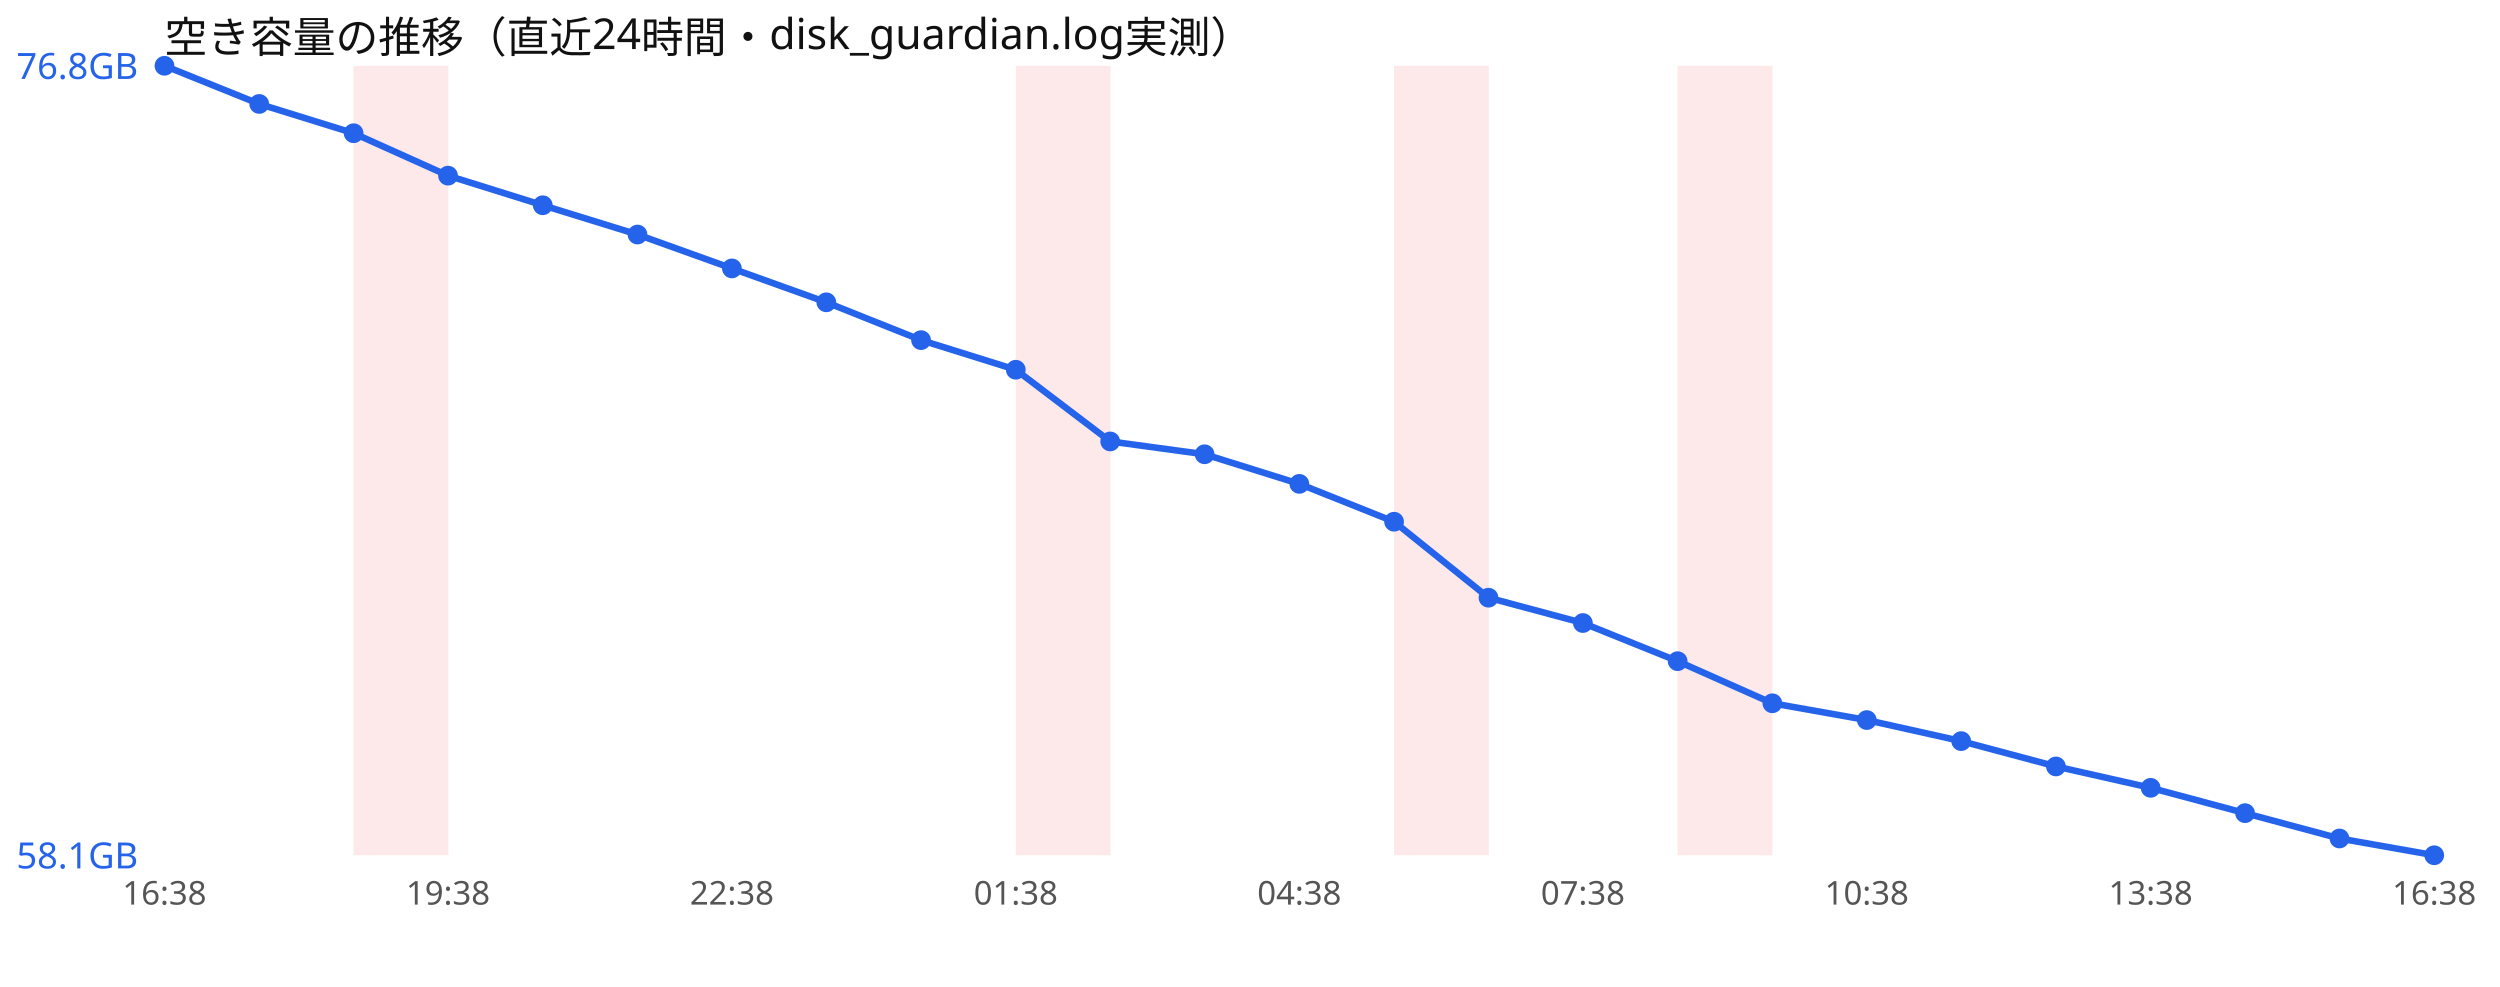
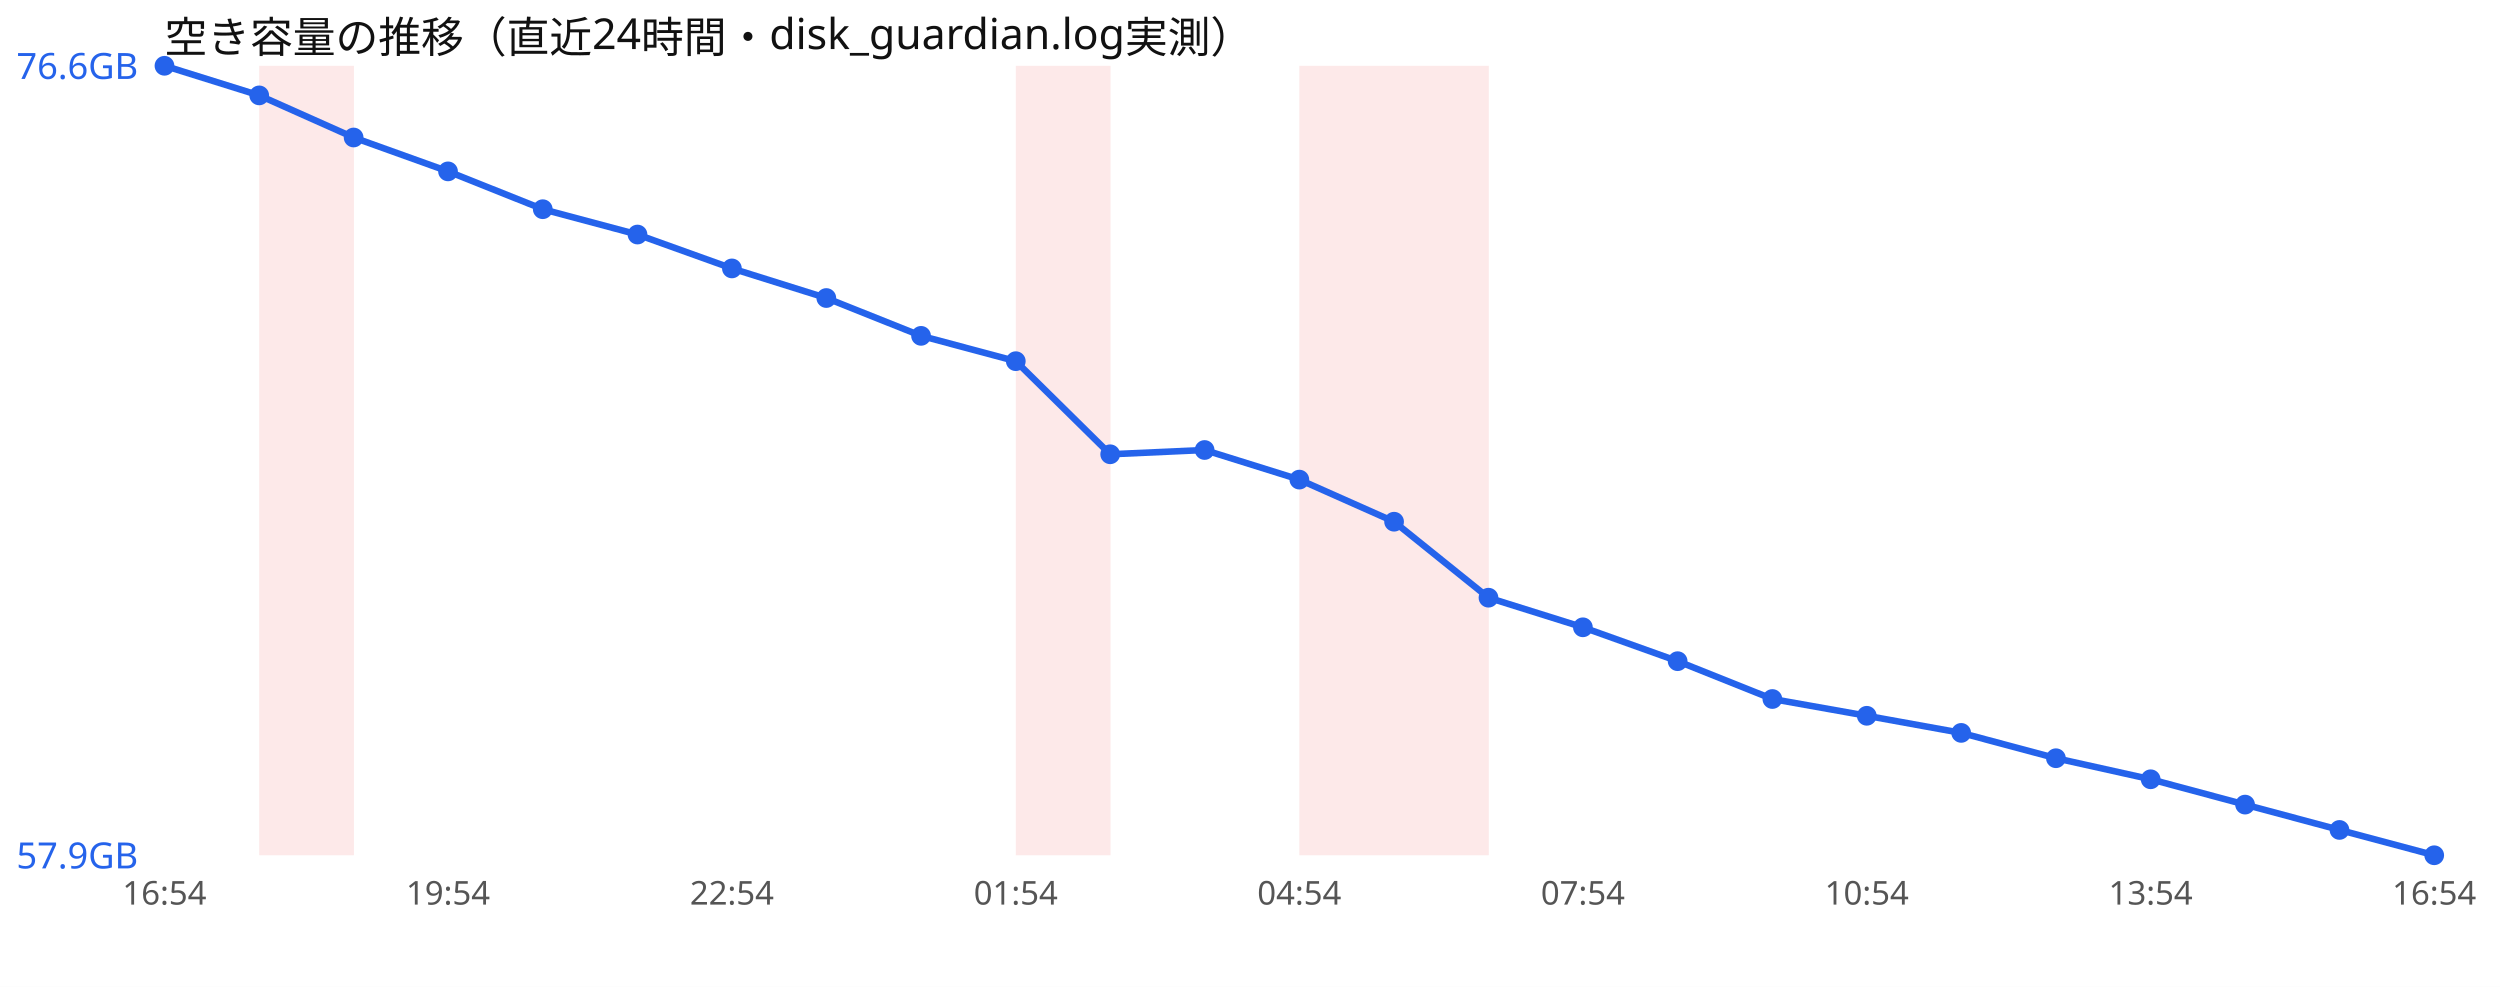
<svg xmlns="http://www.w3.org/2000/svg" width="760" height="300" viewBox="0 0 760 300" font-family="sans-serif">
  <rect width="760" height="300" fill="#ffffff" />
  <text x="50" y="16" font-size="13" fill="#111">空き容量の推移（直近24時間・disk_guardian.log実測）</text>
-   <rect x="107.5" y="20" width="28.8" height="240" fill="#ef4444" opacity="0.12" />
+   <rect x="78.8" y="20" width="28.8" height="240" fill="#ef4444" opacity="0.12" />
  <rect x="308.8" y="20" width="28.8" height="240" fill="#ef4444" opacity="0.12" />
+   <rect x="395.0" y="20" width="28.8" height="240" fill="#ef4444" opacity="0.12" />
  <rect x="423.8" y="20" width="28.8" height="240" fill="#ef4444" opacity="0.12" />
-   <rect x="510.0" y="20" width="28.8" height="240" fill="#ef4444" opacity="0.12" />
-   <polyline points="50.0,20.0 78.8,31.6 107.5,40.5 136.2,53.4 165.0,62.4 193.8,71.3 222.5,81.6 251.2,91.9 280.0,103.4 308.8,112.4 337.5,134.2 366.2,138.1 395.0,147.1 423.8,158.6 452.5,181.7 481.2,189.4 510.0,201.0 538.8,213.8 567.5,218.9 596.2,225.3 625.0,233.0 653.8,239.5 682.5,247.2 711.2,254.9 740.0,260.0" fill="none" stroke="#2563eb" stroke-width="2" />
+   <polyline points="50.0,20.0 78.8,29.0 107.5,41.8 136.2,52.1 165.0,63.6 193.8,71.3 222.5,81.6 251.2,90.6 280.0,102.1 308.8,109.8 337.5,138.1 366.2,136.8 395.0,145.8 423.8,158.6 452.5,181.7 481.2,190.7 510.0,201.0 538.8,212.5 567.5,217.6 596.2,222.8 625.0,230.5 653.8,236.9 682.5,244.6 711.2,252.3 740.0,260.0" fill="none" stroke="#2563eb" stroke-width="2" />
  <circle cx="50.0" cy="20.0" r="3" fill="#2563eb" />
-   <circle cx="78.8" cy="31.6" r="3" fill="#2563eb" />
-   <circle cx="107.5" cy="40.5" r="3" fill="#2563eb" />
-   <circle cx="136.2" cy="53.4" r="3" fill="#2563eb" />
-   <circle cx="165.0" cy="62.4" r="3" fill="#2563eb" />
+   <circle cx="78.8" cy="29.0" r="3" fill="#2563eb" />
+   <circle cx="107.5" cy="41.8" r="3" fill="#2563eb" />
+   <circle cx="136.2" cy="52.1" r="3" fill="#2563eb" />
+   <circle cx="165.0" cy="63.6" r="3" fill="#2563eb" />
  <circle cx="193.8" cy="71.3" r="3" fill="#2563eb" />
  <circle cx="222.5" cy="81.6" r="3" fill="#2563eb" />
-   <circle cx="251.2" cy="91.9" r="3" fill="#2563eb" />
-   <circle cx="280.0" cy="103.4" r="3" fill="#2563eb" />
-   <circle cx="308.8" cy="112.4" r="3" fill="#2563eb" />
-   <circle cx="337.5" cy="134.2" r="3" fill="#2563eb" />
-   <circle cx="366.2" cy="138.1" r="3" fill="#2563eb" />
-   <circle cx="395.0" cy="147.1" r="3" fill="#2563eb" />
+   <circle cx="251.2" cy="90.6" r="3" fill="#2563eb" />
+   <circle cx="280.0" cy="102.1" r="3" fill="#2563eb" />
+   <circle cx="308.8" cy="109.8" r="3" fill="#2563eb" />
+   <circle cx="337.5" cy="138.1" r="3" fill="#2563eb" />
+   <circle cx="366.2" cy="136.8" r="3" fill="#2563eb" />
+   <circle cx="395.0" cy="145.8" r="3" fill="#2563eb" />
  <circle cx="423.8" cy="158.6" r="3" fill="#2563eb" />
  <circle cx="452.5" cy="181.7" r="3" fill="#2563eb" />
-   <circle cx="481.2" cy="189.4" r="3" fill="#2563eb" />
+   <circle cx="481.2" cy="190.7" r="3" fill="#2563eb" />
  <circle cx="510.0" cy="201.0" r="3" fill="#2563eb" />
-   <circle cx="538.8" cy="213.8" r="3" fill="#2563eb" />
-   <circle cx="567.5" cy="218.9" r="3" fill="#2563eb" />
-   <circle cx="596.2" cy="225.3" r="3" fill="#2563eb" />
-   <circle cx="625.0" cy="233.0" r="3" fill="#2563eb" />
-   <circle cx="653.8" cy="239.5" r="3" fill="#2563eb" />
-   <circle cx="682.5" cy="247.2" r="3" fill="#2563eb" />
-   <circle cx="711.2" cy="254.9" r="3" fill="#2563eb" />
+   <circle cx="538.8" cy="212.5" r="3" fill="#2563eb" />
+   <circle cx="567.5" cy="217.6" r="3" fill="#2563eb" />
+   <circle cx="596.2" cy="222.8" r="3" fill="#2563eb" />
+   <circle cx="625.0" cy="230.5" r="3" fill="#2563eb" />
+   <circle cx="653.8" cy="236.9" r="3" fill="#2563eb" />
+   <circle cx="682.5" cy="244.6" r="3" fill="#2563eb" />
+   <circle cx="711.2" cy="252.3" r="3" fill="#2563eb" />
  <circle cx="740.0" cy="260.0" r="3" fill="#2563eb" />
-   <text x="5" y="24.0" font-size="11" fill="#2563eb">76.8GB</text>
-   <text x="5" y="264.0" font-size="11" fill="#2563eb">58.1GB</text>
-   <text x="50.0" y="275" font-size="10" fill="#555" text-anchor="middle">16:38</text>
-   <text x="136.2" y="275" font-size="10" fill="#555" text-anchor="middle">19:38</text>
-   <text x="222.5" y="275" font-size="10" fill="#555" text-anchor="middle">22:38</text>
-   <text x="308.8" y="275" font-size="10" fill="#555" text-anchor="middle">01:38</text>
-   <text x="395.0" y="275" font-size="10" fill="#555" text-anchor="middle">04:38</text>
-   <text x="481.2" y="275" font-size="10" fill="#555" text-anchor="middle">07:38</text>
-   <text x="567.5" y="275" font-size="10" fill="#555" text-anchor="middle">10:38</text>
-   <text x="653.8" y="275" font-size="10" fill="#555" text-anchor="middle">13:38</text>
-   <text x="740.0" y="275" font-size="10" fill="#555" text-anchor="middle">16:38</text>
+   <text x="5" y="24.0" font-size="11" fill="#2563eb">76.6GB</text>
+   <text x="5" y="264.0" font-size="11" fill="#2563eb">57.9GB</text>
+   <text x="50.0" y="275" font-size="10" fill="#555" text-anchor="middle">16:54</text>
+   <text x="136.2" y="275" font-size="10" fill="#555" text-anchor="middle">19:54</text>
+   <text x="222.5" y="275" font-size="10" fill="#555" text-anchor="middle">22:54</text>
+   <text x="308.8" y="275" font-size="10" fill="#555" text-anchor="middle">01:54</text>
+   <text x="395.0" y="275" font-size="10" fill="#555" text-anchor="middle">04:54</text>
+   <text x="481.2" y="275" font-size="10" fill="#555" text-anchor="middle">07:54</text>
+   <text x="567.5" y="275" font-size="10" fill="#555" text-anchor="middle">10:54</text>
+   <text x="653.8" y="275" font-size="10" fill="#555" text-anchor="middle">13:54</text>
+   <text x="740.0" y="275" font-size="10" fill="#555" text-anchor="middle">16:54</text>
</svg>
